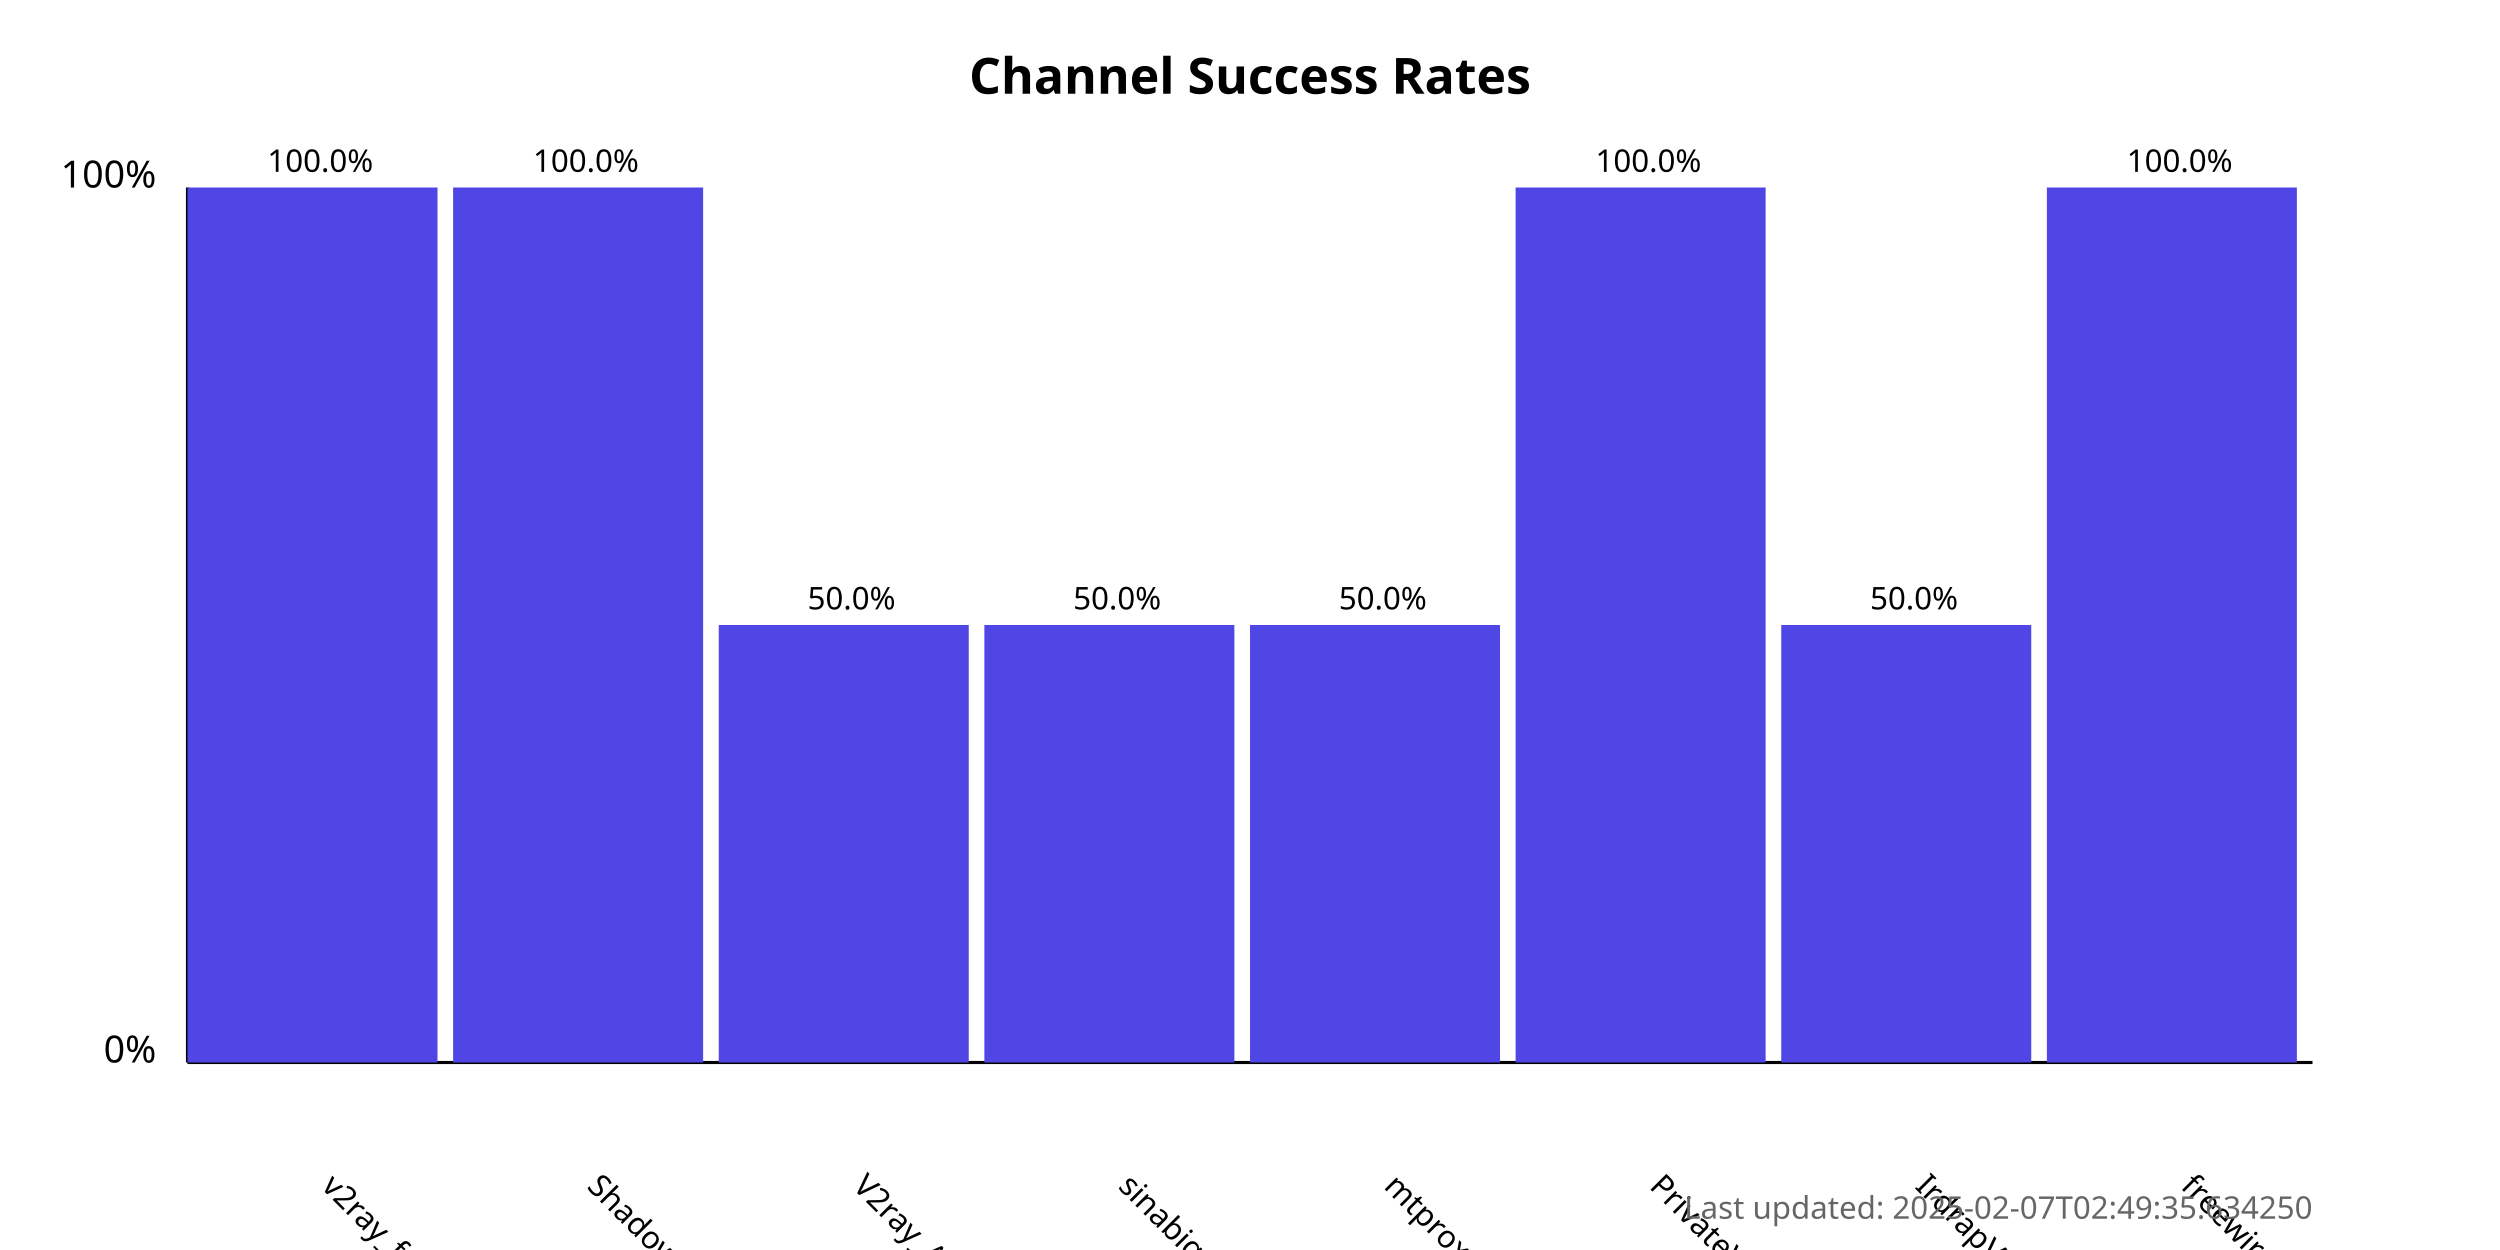
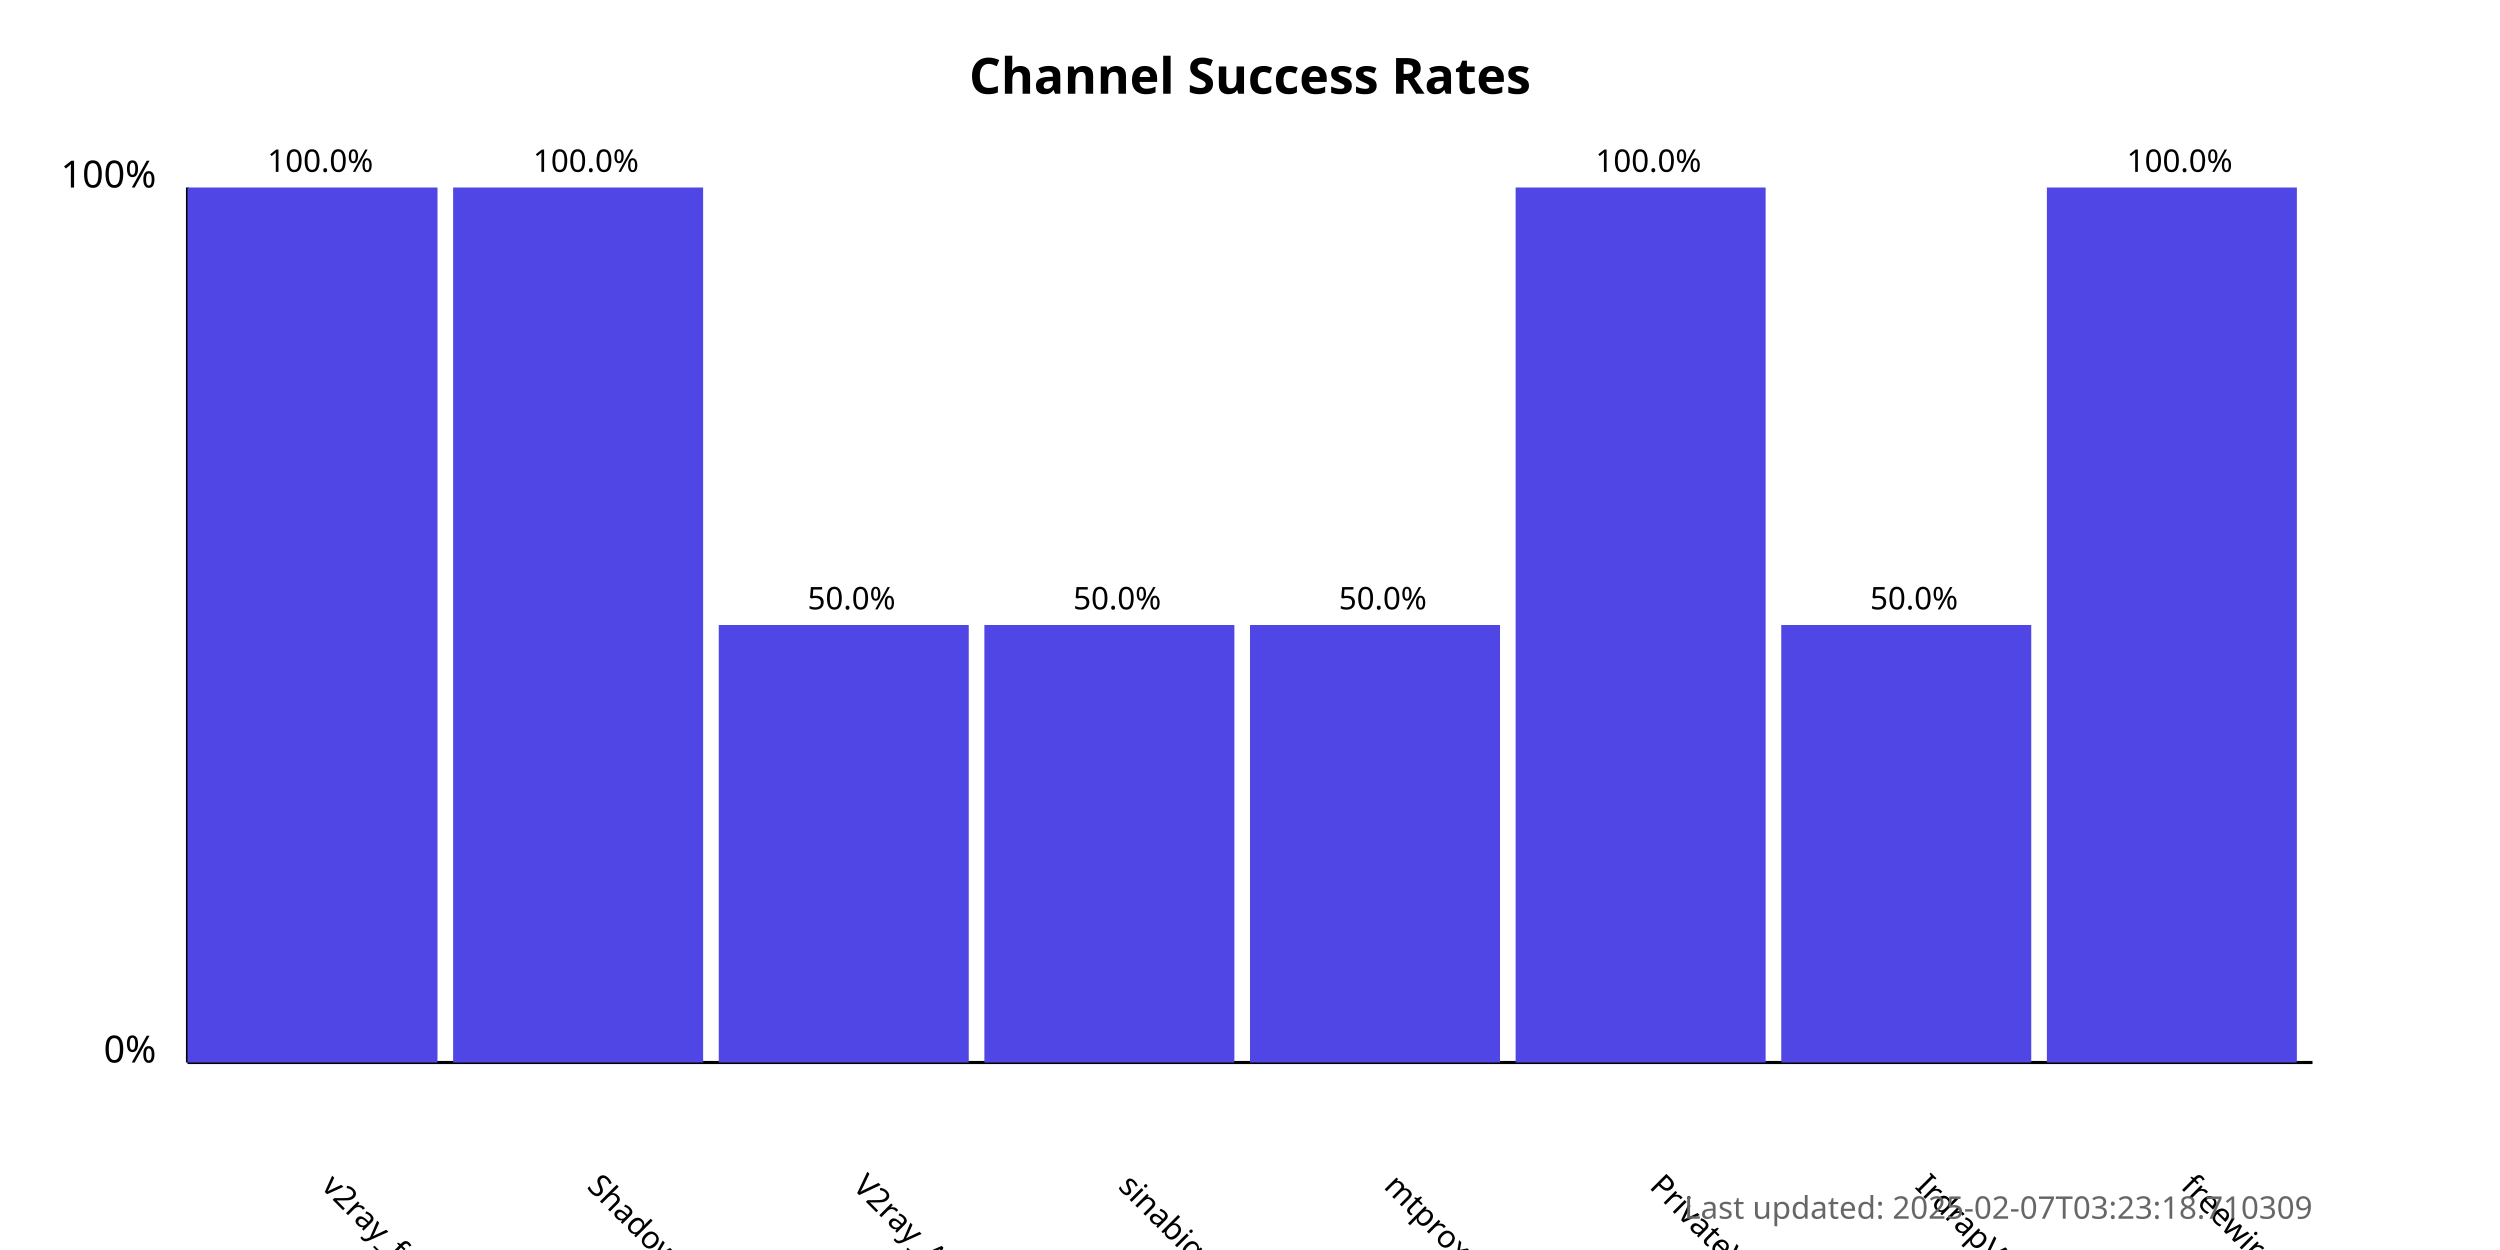
<svg xmlns="http://www.w3.org/2000/svg" width="800" height="400">
  <style>
            .chart-title { font: bold 16px sans-serif; }
            .axis-label { font: 12px sans-serif; }
            .tick-label { font: 10px sans-serif; }
            .bar { fill: #4f46e5; }
            .bar:hover { fill: #6366f1; }
            .timestamp { font: 10px sans-serif; fill: #666; }
        </style>
  <text x="400.0" y="30" text-anchor="middle" class="chart-title">
            Channel Success Rates
        </text>
  <line x1="60" y1="340" x2="60" y2="60" stroke="black" stroke-width="1" />
  <line x1="60" y1="340" x2="740" y2="340" stroke="black" stroke-width="1" />
  <text x="50" y="340" text-anchor="end" class="axis-label">0%</text>
  <text x="50" y="60" text-anchor="end" class="axis-label">100%</text>
  <g>
    <rect x="60" y="60.0" width="80.0" height="280.0" class="bar" />
    <text x="102.5" y="380" transform="rotate(45, 102.5, 380)" text-anchor="start" class="tick-label">
                v2ray_free_conf
            </text>
    <text x="102.5" y="55.0" text-anchor="middle" class="tick-label">
                100.0%
            </text>
  </g>
  <g>
    <rect x="145.0" y="60.0" width="80.0" height="280.0" class="bar" />
    <text x="187.5" y="380" transform="rotate(45, 187.5, 380)" text-anchor="start" class="tick-label">
                ShadowProxy66
            </text>
    <text x="187.5" y="55.0" text-anchor="middle" class="tick-label">
                100.0%
            </text>
  </g>
  <g>
    <rect x="230.0" y="200.0" width="80.0" height="140.0" class="bar" />
    <text x="272.5" y="380" transform="rotate(45, 272.5, 380)" text-anchor="start" class="tick-label">
                V2ray_Alpha
            </text>
    <text x="272.5" y="195.0" text-anchor="middle" class="tick-label">
                50.0%
            </text>
  </g>
  <g>
    <rect x="315.0" y="200.0" width="80.0" height="140.0" class="bar" />
    <text x="357.5" y="380" transform="rotate(45, 357.5, 380)" text-anchor="start" class="tick-label">
                sinabigo
            </text>
    <text x="357.5" y="195.0" text-anchor="middle" class="tick-label">
                50.0%
            </text>
  </g>
  <g>
    <rect x="400.0" y="200.0" width="80.0" height="140.0" class="bar" />
    <text x="442.5" y="380" transform="rotate(45, 442.5, 380)" text-anchor="start" class="tick-label">
                mtproxy_lists
            </text>
    <text x="442.5" y="195.0" text-anchor="middle" class="tick-label">
                50.0%
            </text>
  </g>
  <g>
    <rect x="485.0" y="60.0" width="80.0" height="280.0" class="bar" />
    <text x="527.5" y="380" transform="rotate(45, 527.5, 380)" text-anchor="start" class="tick-label">
                PrivateVPNs
            </text>
    <text x="527.5" y="55.0" text-anchor="middle" class="tick-label">
                100.0%
            </text>
  </g>
  <g>
    <rect x="570.0" y="200.0" width="80.0" height="140.0" class="bar" />
    <text x="612.5" y="380" transform="rotate(45, 612.5, 380)" text-anchor="start" class="tick-label">
                IrdrapVPNnews
            </text>
    <text x="612.5" y="195.0" text-anchor="middle" class="tick-label">
                50.0%
            </text>
  </g>
  <g>
    <rect x="655.0" y="60.0" width="80.0" height="280.0" class="bar" />
    <text x="697.5" y="380" transform="rotate(45, 697.5, 380)" text-anchor="start" class="tick-label">
                freewireguard
            </text>
    <text x="697.5" y="55.0" text-anchor="middle" class="tick-label">
                100.0%
            </text>
  </g>
  <text x="740" y="390" text-anchor="end" class="timestamp">
-             Last updated: 2025-02-07T02:49:35.634250
+             Last updated: 2025-02-07T03:23:18.710309
        </text>
</svg>
